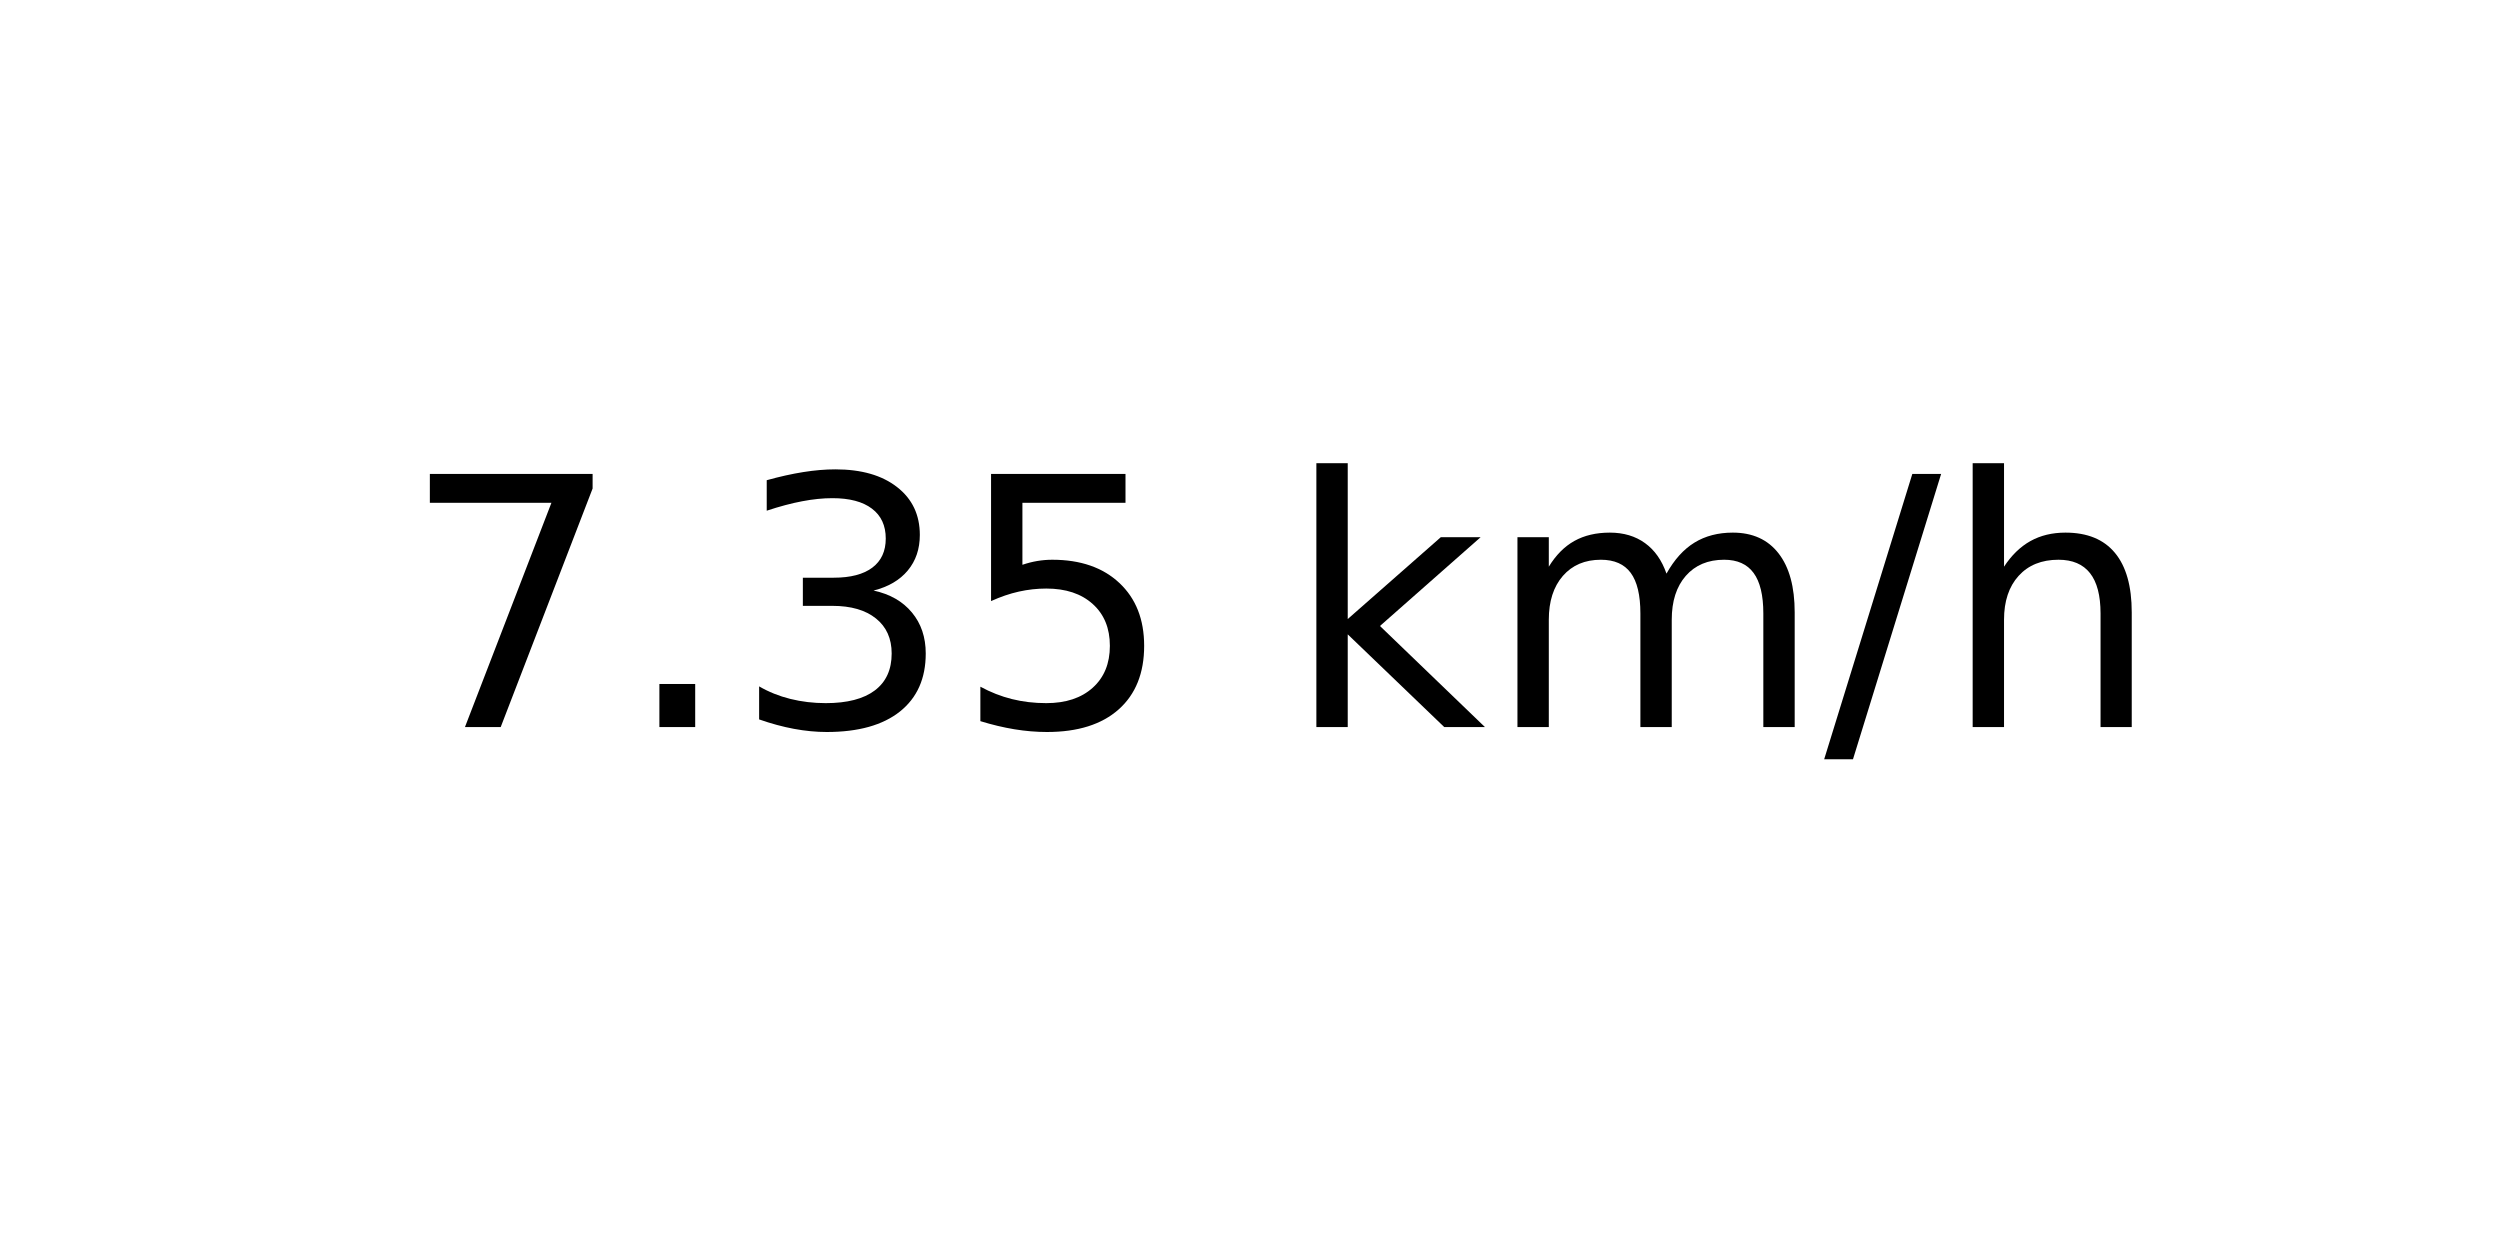
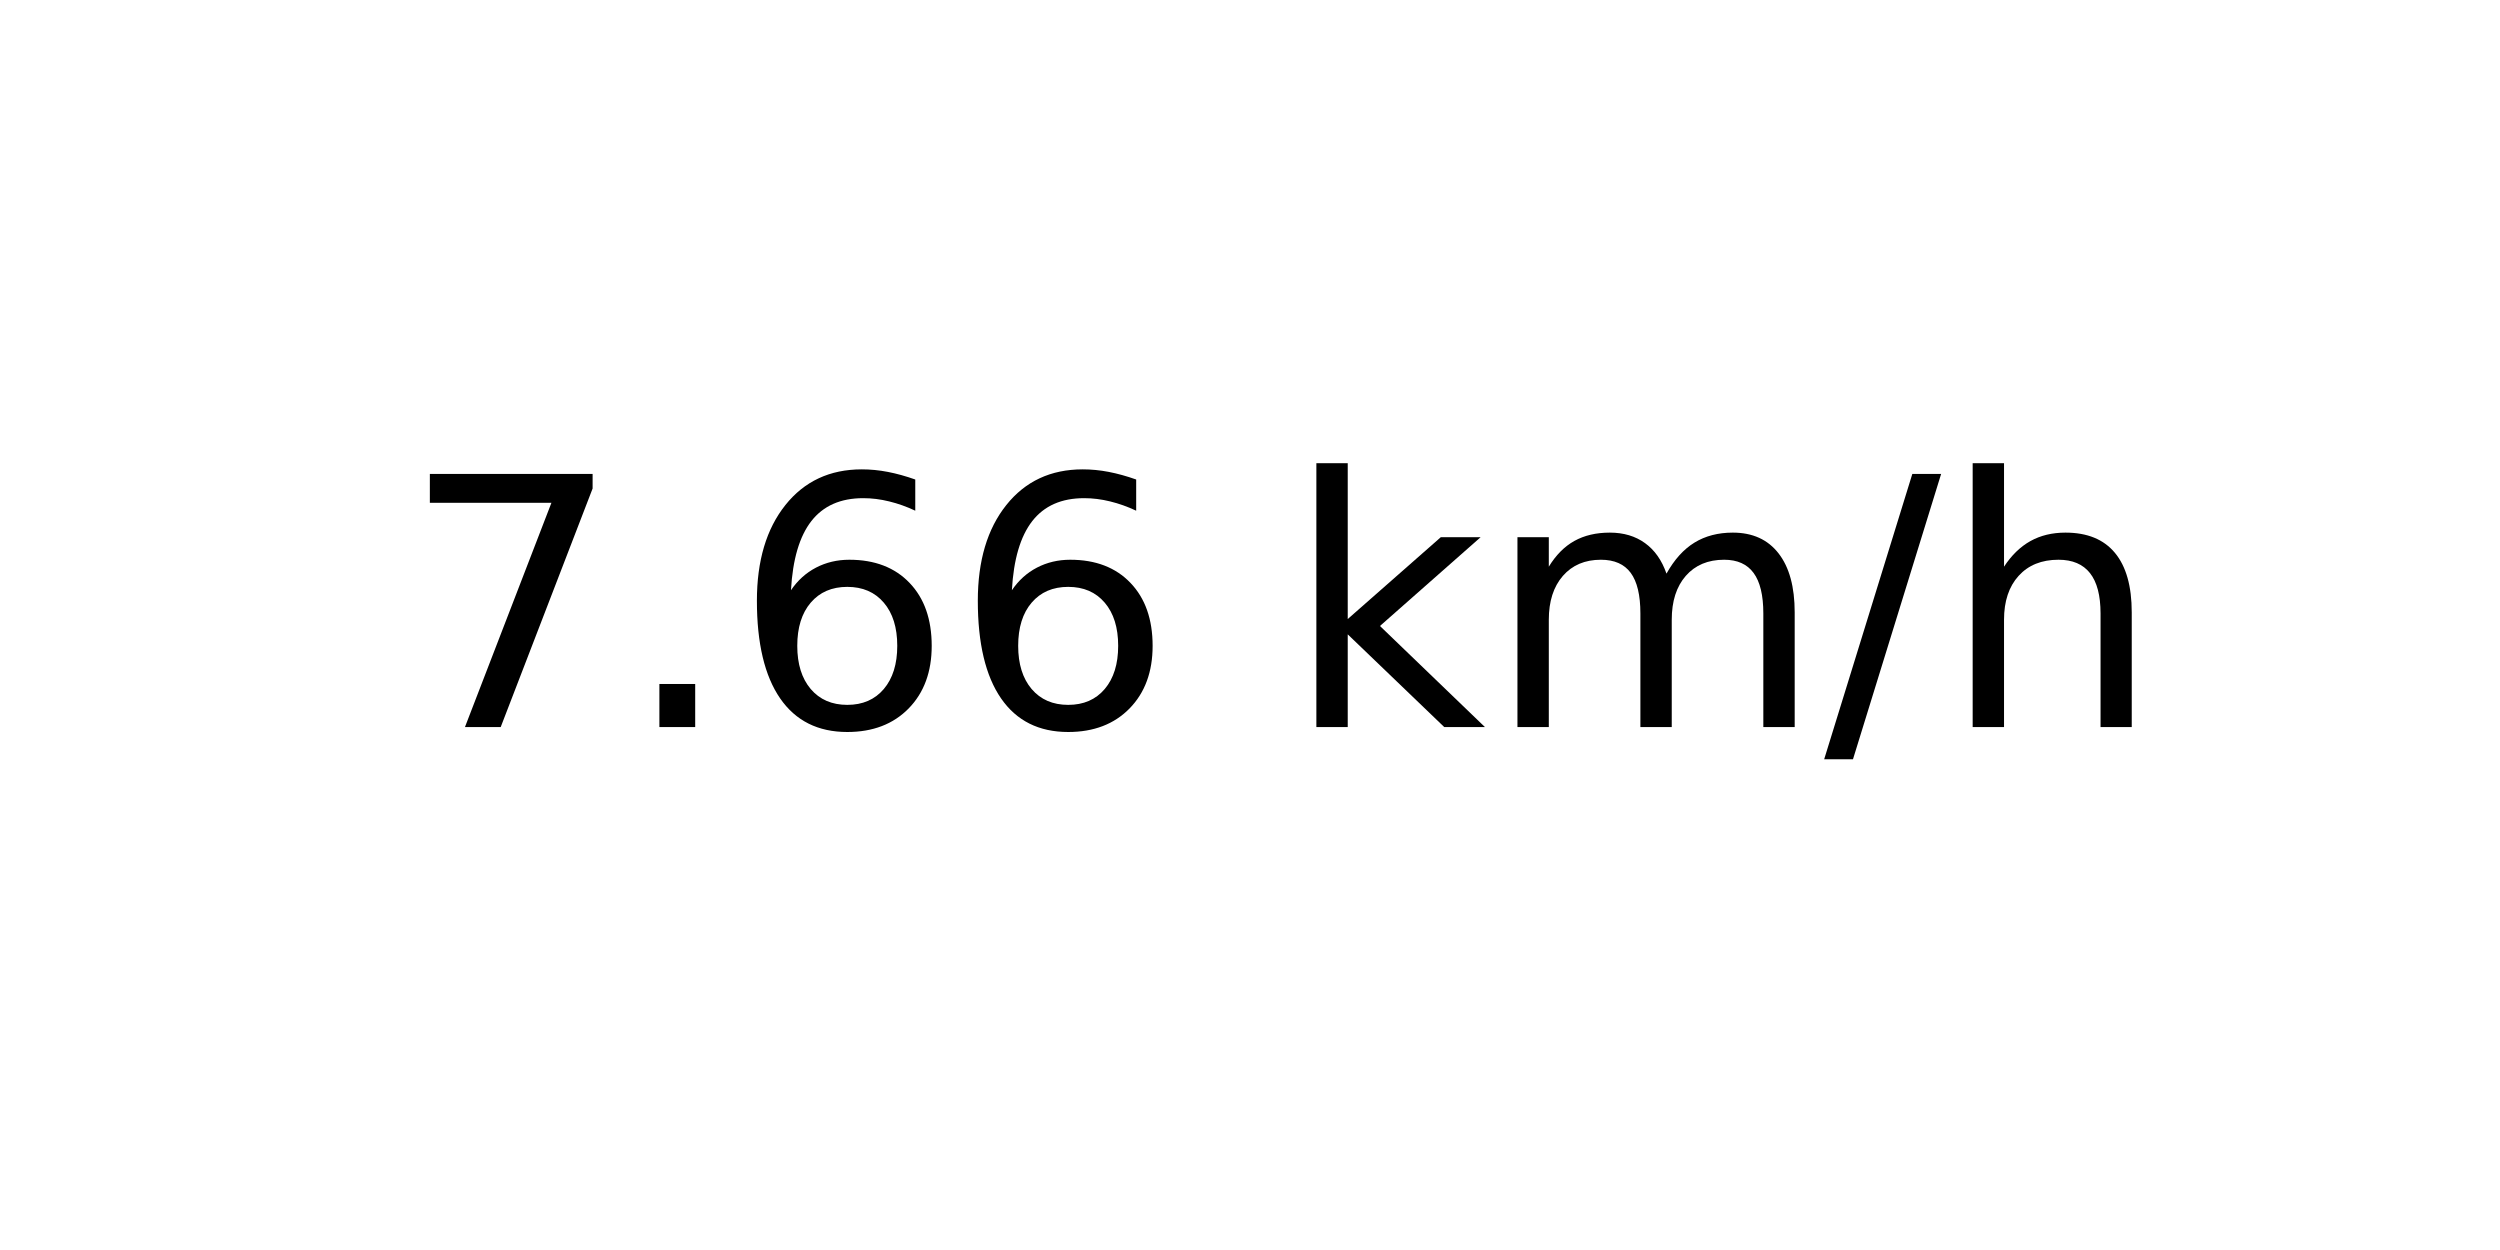
<svg xmlns="http://www.w3.org/2000/svg" xmlns:xlink="http://www.w3.org/1999/xlink" width="72pt" height="36pt" viewBox="0 0 72 36" version="1.1">
  <defs>
    <style type="text/css">*{stroke-linejoin: round; stroke-linecap: butt}</style>
  </defs>
  <g id="figure_1">
    <g id="axes_1">
      <g id="text_1">
        <g transform="translate(11.55937 20.93937) scale(0.1 -0.1)">
          <defs>
            <path id="DejaVuSans-37" d="M 525 4666  L 3525 4666  L 3525 4397  L 1831 0  L 1172 0  L 2766 4134  L 525 4134  L 525 4666  z " transform="scale(0.015625)" />
            <path id="DejaVuSans-2e" d="M 684 794  L 1344 794  L 1344 0  L 684 0  L 684 794  z " transform="scale(0.015625)" />
-             <path id="DejaVuSans-33" d="M 2597 2516  Q 3050 2419 3304 2112  Q 3559 1806 3559 1356  Q 3559 666 3084 287  Q 2609 -91 1734 -91  Q 1441 -91 1130 -33  Q 819 25 488 141  L 488 750  Q 750 597 1062 519  Q 1375 441 1716 441  Q 2309 441 2620 675  Q 2931 909 2931 1356  Q 2931 1769 2642 2001  Q 2353 2234 1838 2234  L 1294 2234  L 1294 2753  L 1863 2753  Q 2328 2753 2575 2939  Q 2822 3125 2822 3475  Q 2822 3834 2567 4026  Q 2313 4219 1838 4219  Q 1578 4219 1281 4162  Q 984 4106 628 3988  L 628 4550  Q 988 4650 1302 4700  Q 1616 4750 1894 4750  Q 2613 4750 3031 4423  Q 3450 4097 3450 3541  Q 3450 3153 3228 2886  Q 3006 2619 2597 2516  z " transform="scale(0.015625)" />
-             <path id="DejaVuSans-35" d="M 691 4666  L 3169 4666  L 3169 4134  L 1269 4134  L 1269 2991  Q 1406 3038 1543 3061  Q 1681 3084 1819 3084  Q 2600 3084 3056 2656  Q 3513 2228 3513 1497  Q 3513 744 3044 326  Q 2575 -91 1722 -91  Q 1428 -91 1123 -41  Q 819 9 494 109  L 494 744  Q 775 591 1075 516  Q 1375 441 1709 441  Q 2250 441 2565 725  Q 2881 1009 2881 1497  Q 2881 1984 2565 2268  Q 2250 2553 1709 2553  Q 1456 2553 1204 2497  Q 953 2441 691 2322  L 691 4666  z " transform="scale(0.015625)" />
+             <path id="DejaVuSans-36" d="M 2113 2584  Q 1688 2584 1439 2293  Q 1191 2003 1191 1497  Q 1191 994 1439 701  Q 1688 409 2113 409  Q 2538 409 2786 701  Q 3034 994 3034 1497  Q 3034 2003 2786 2293  Q 2538 2584 2113 2584  z M 3366 4563  L 3366 3988  Q 3128 4100 2886 4159  Q 2644 4219 2406 4219  Q 1781 4219 1451 3797  Q 1122 3375 1075 2522  Q 1259 2794 1537 2939  Q 1816 3084 2150 3084  Q 2853 3084 3261 2657  Q 3669 2231 3669 1497  Q 3669 778 3244 343  Q 2819 -91 2113 -91  Q 1303 -91 875 529  Q 447 1150 447 2328  Q 447 3434 972 4092  Q 1497 4750 2381 4750  Q 2619 4750 2861 4703  Q 3103 4656 3366 4563  z " transform="scale(0.015625)" />
            <path id="DejaVuSans-20" transform="scale(0.015625)" />
            <path id="DejaVuSans-6b" d="M 581 4863  L 1159 4863  L 1159 1991  L 2875 3500  L 3609 3500  L 1753 1863  L 3688 0  L 2938 0  L 1159 1709  L 1159 0  L 581 0  L 581 4863  z " transform="scale(0.015625)" />
            <path id="DejaVuSans-6d" d="M 3328 2828  Q 3544 3216 3844 3400  Q 4144 3584 4550 3584  Q 5097 3584 5394 3201  Q 5691 2819 5691 2113  L 5691 0  L 5113 0  L 5113 2094  Q 5113 2597 4934 2840  Q 4756 3084 4391 3084  Q 3944 3084 3684 2787  Q 3425 2491 3425 1978  L 3425 0  L 2847 0  L 2847 2094  Q 2847 2600 2669 2842  Q 2491 3084 2119 3084  Q 1678 3084 1418 2786  Q 1159 2488 1159 1978  L 1159 0  L 581 0  L 581 3500  L 1159 3500  L 1159 2956  Q 1356 3278 1631 3431  Q 1906 3584 2284 3584  Q 2666 3584 2933 3390  Q 3200 3197 3328 2828  z " transform="scale(0.015625)" />
            <path id="DejaVuSans-2f" d="M 1625 4666  L 2156 4666  L 531 -594  L 0 -594  L 1625 4666  z " transform="scale(0.015625)" />
            <path id="DejaVuSans-68" d="M 3513 2113  L 3513 0  L 2938 0  L 2938 2094  Q 2938 2591 2744 2837  Q 2550 3084 2163 3084  Q 1697 3084 1428 2787  Q 1159 2491 1159 1978  L 1159 0  L 581 0  L 581 4863  L 1159 4863  L 1159 2956  Q 1366 3272 1645 3428  Q 1925 3584 2291 3584  Q 2894 3584 3203 3211  Q 3513 2838 3513 2113  z " transform="scale(0.015625)" />
          </defs>
          <use xlink:href="#DejaVuSans-37" />
          <use xlink:href="#DejaVuSans-2e" x="63.623" />
-           <use xlink:href="#DejaVuSans-33" x="95.41" />
-           <use xlink:href="#DejaVuSans-35" x="159.033" />
+           <use xlink:href="#DejaVuSans-36" x="95.41" />
+           <use xlink:href="#DejaVuSans-36" x="159.033" />
          <use xlink:href="#DejaVuSans-20" x="222.656" />
          <use xlink:href="#DejaVuSans-6b" x="254.443" />
          <use xlink:href="#DejaVuSans-6d" x="312.354" />
          <use xlink:href="#DejaVuSans-2f" x="409.766" />
          <use xlink:href="#DejaVuSans-68" x="443.457" />
        </g>
      </g>
    </g>
  </g>
</svg>
